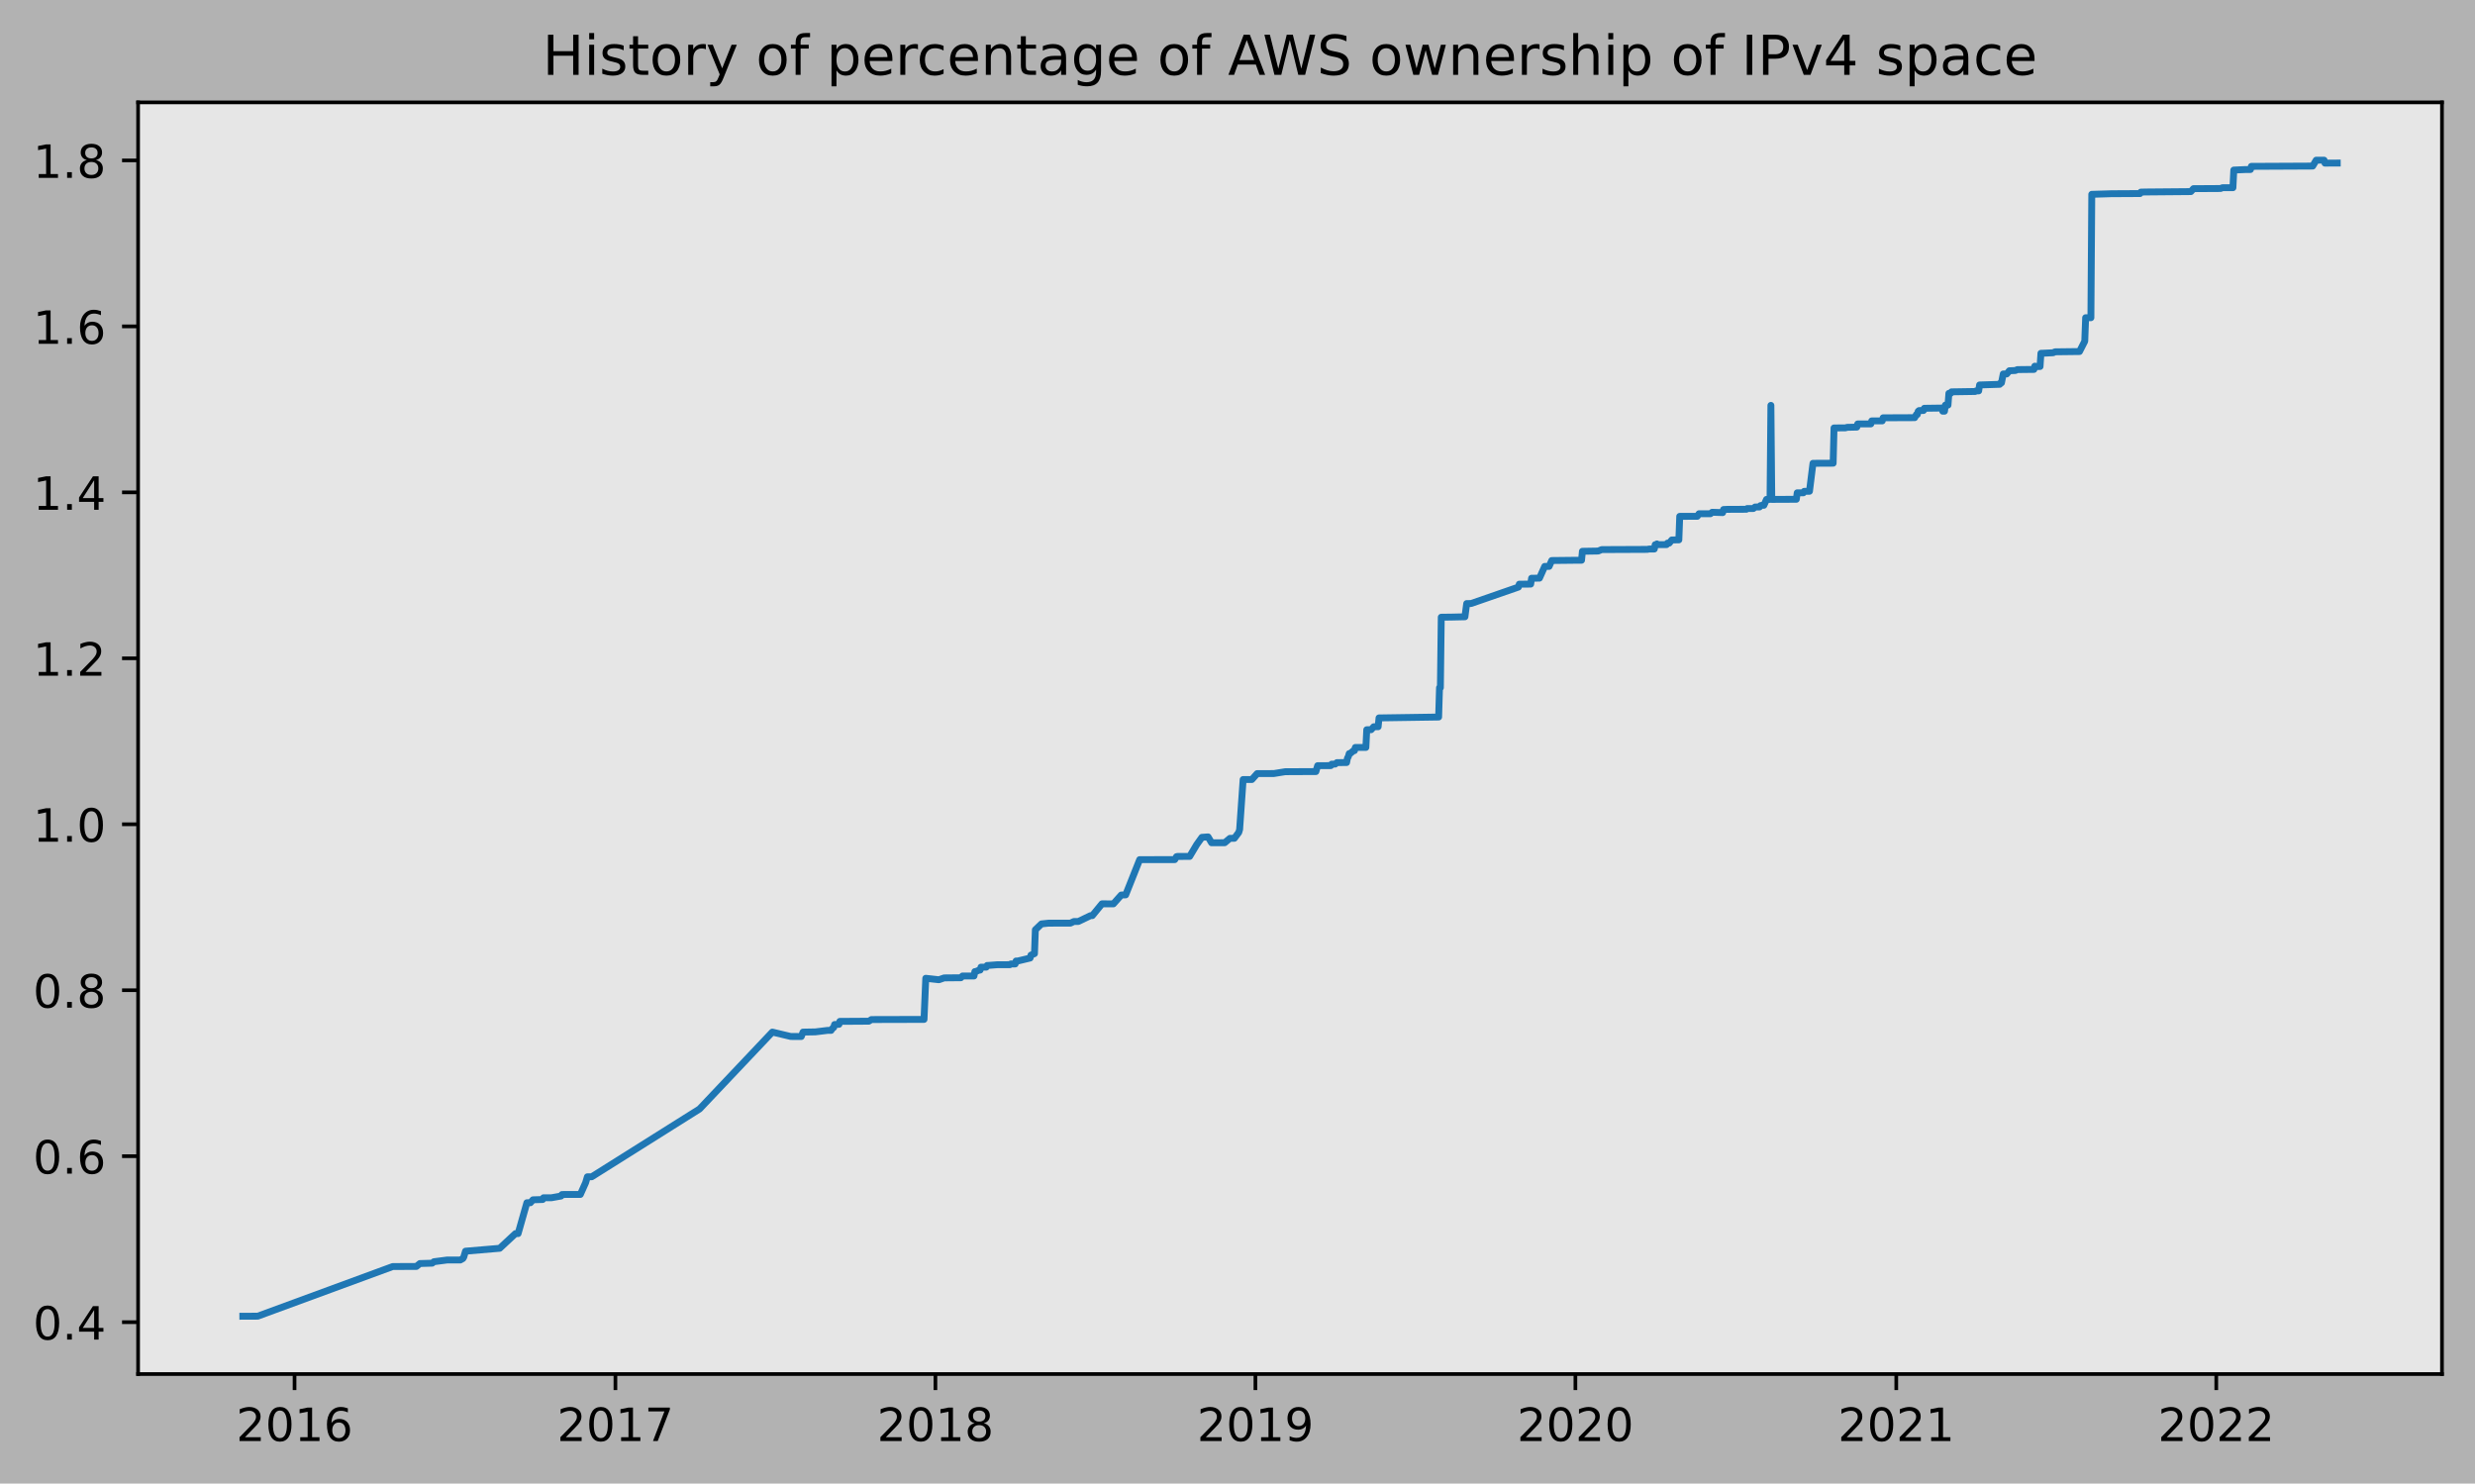
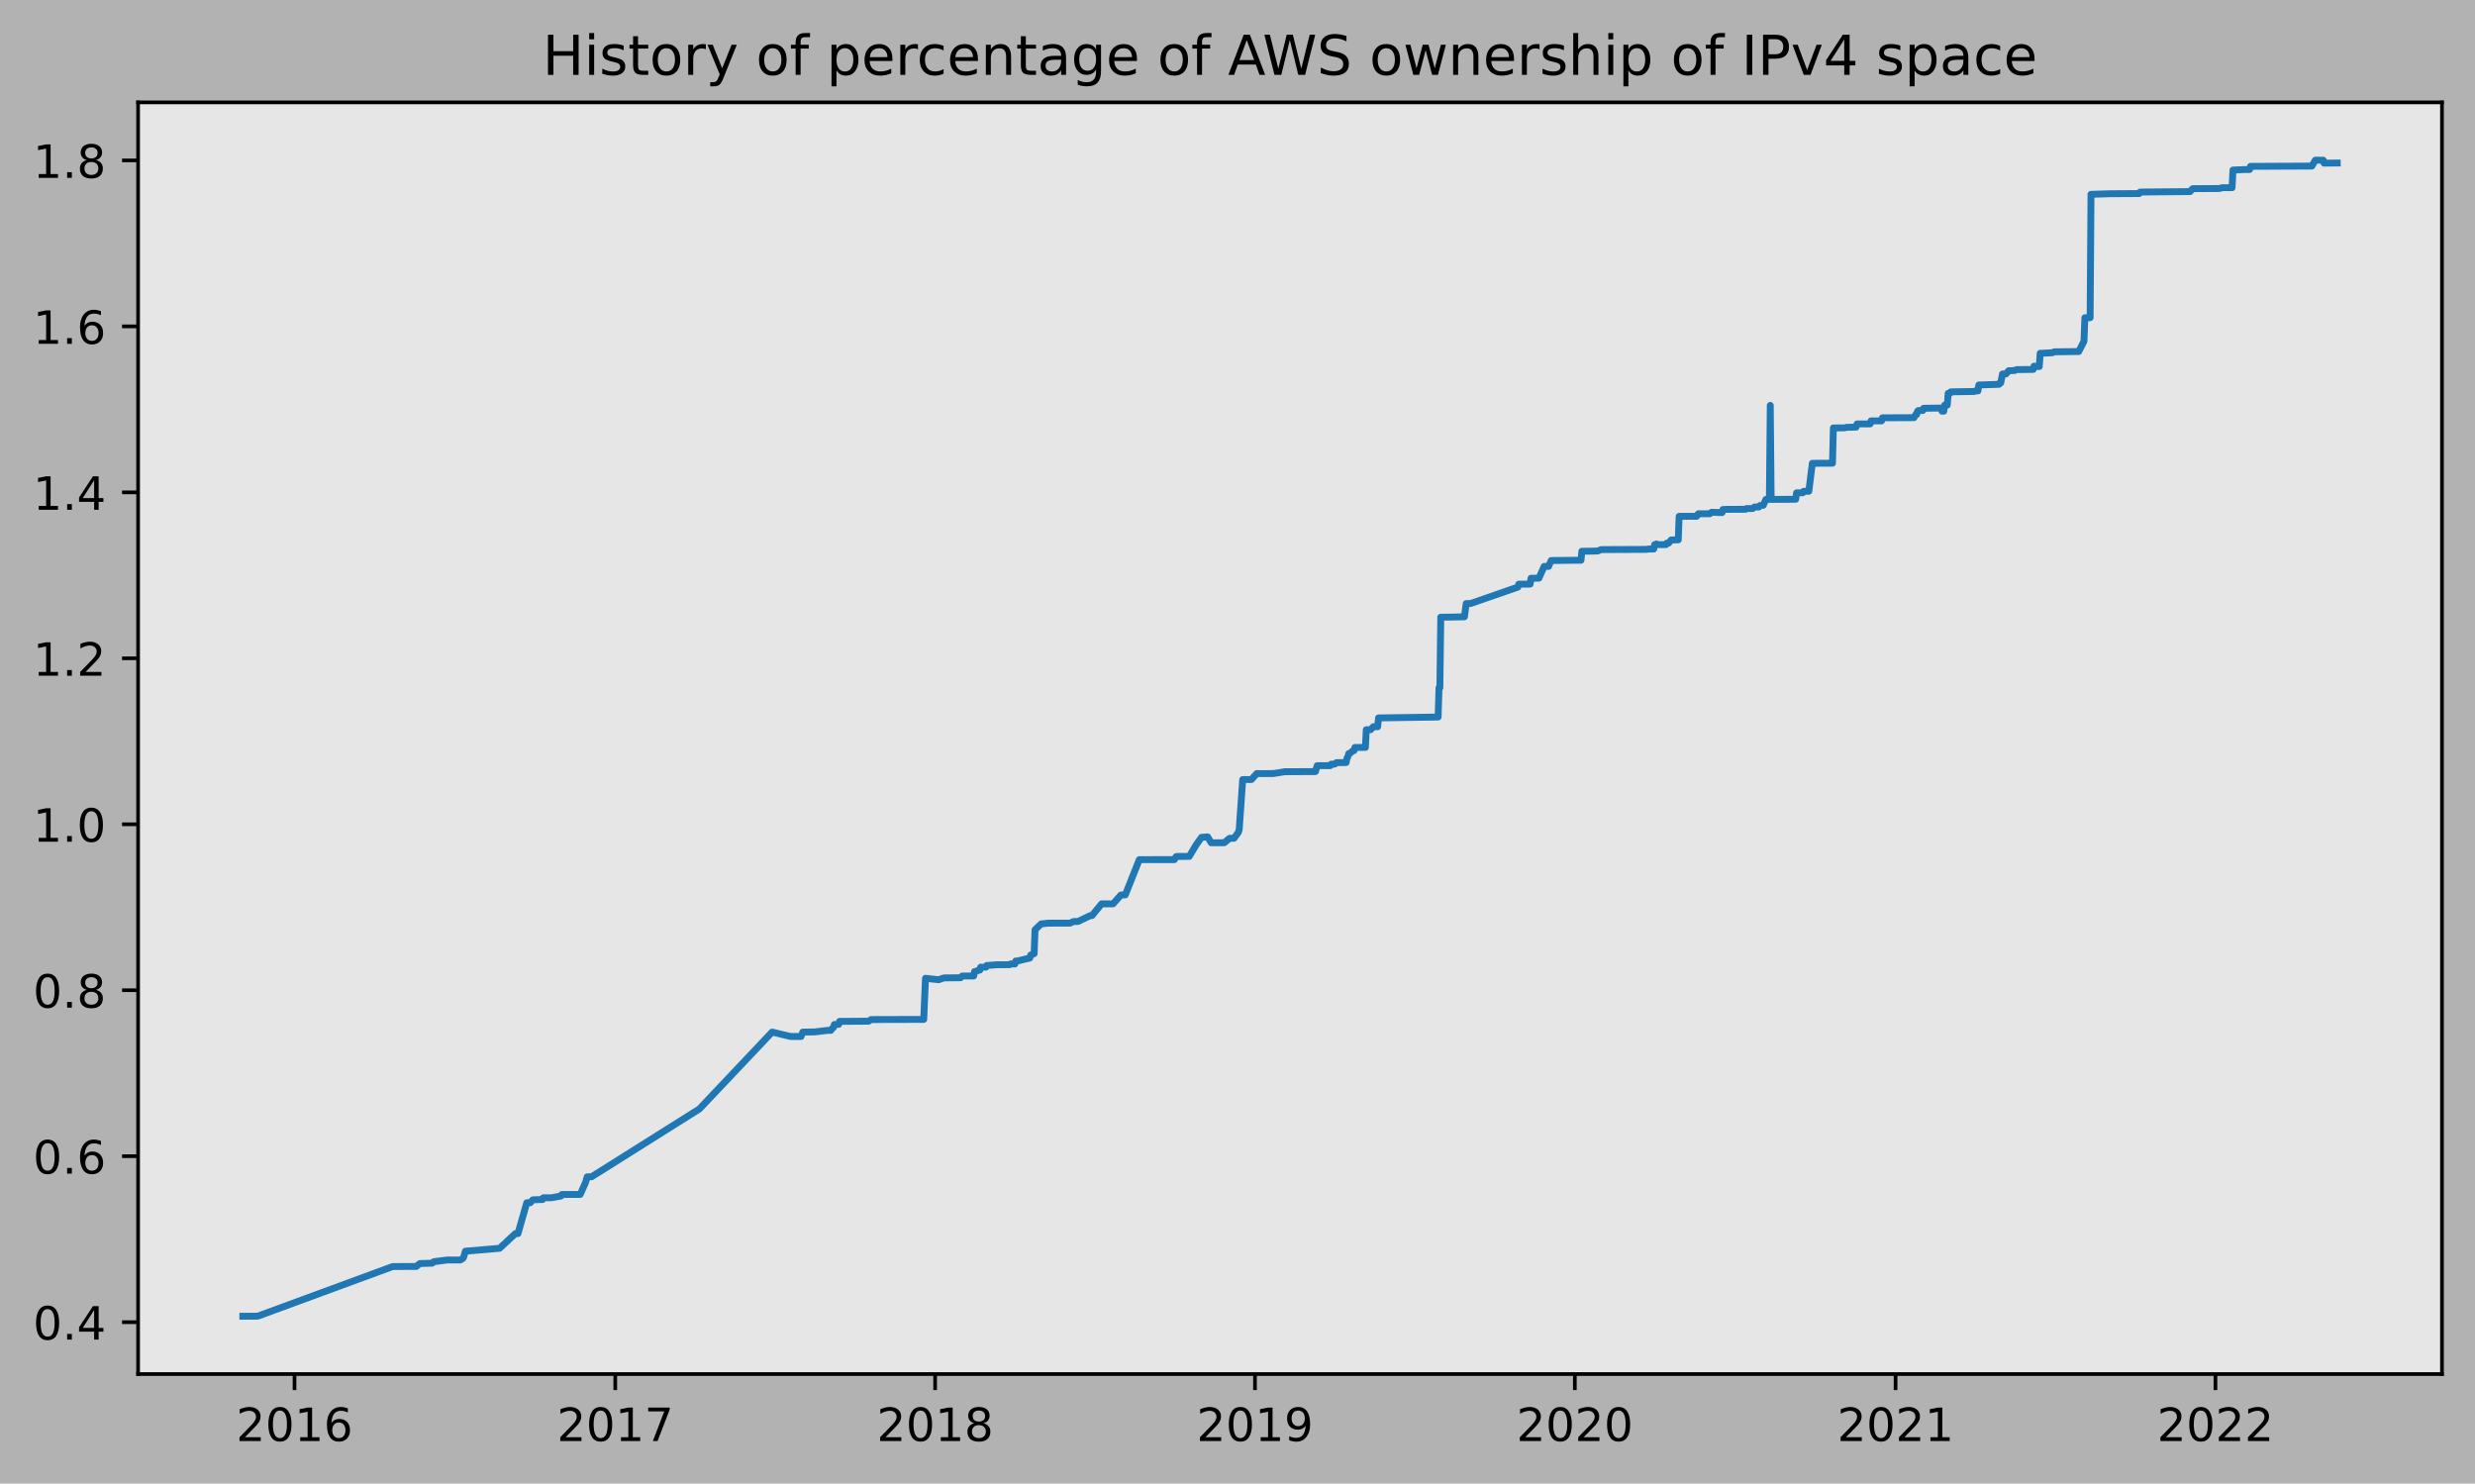
<svg xmlns="http://www.w3.org/2000/svg" xmlns:xlink="http://www.w3.org/1999/xlink" height="323.396pt" version="1.1" viewBox="0 0 539.503 323.396" width="539.503pt">
  <defs>
    <style type="text/css">
*{stroke-linecap:butt;stroke-linejoin:round;}
  </style>
  </defs>
  <g id="figure_1">
    <g id="patch_1">
      <path d="M 0 323.396  L 539.503 323.396  L 539.503 0  L 0 0  z " style="fill:#b2b2b2;" />
    </g>
    <g id="axes_1">
      <g id="patch_2">
        <path d="M 30.103 299.518  L 532.303 299.518  L 532.303 22.318  L 30.103 22.318  z " style="fill:#e6e6e6;" />
      </g>
      <g id="matplotlib.axis_1">
        <g id="xtick_1">
          <g id="line2d_1">
            <defs>
-               <path d="M 0 0  L 0 3.5  " id="m1c54ee7478" style="stroke:#000000;stroke-width:0.8;" />
-             </defs>
-             <g>
-               <use style="stroke:#000000;stroke-width:0.8;" x="64.205" xlink:href="#m1c54ee7478" y="299.518" />
+               <path d="M 0 0  L 0 3.5  " id="mff686bcad1" style="stroke:#000000;stroke-width:0.8;" />
+             </defs>
+             <g>
+               <use style="stroke:#000000;stroke-width:0.8;" x="64.201" xlink:href="#mff686bcad1" y="299.518" />
            </g>
          </g>
          <g id="text_1">
            <defs>
              <path d="M 19.188 8.297  L 53.609 8.297  L 53.609 0  L 7.328 0  L 7.328 8.297  Q 12.938 14.109 22.625 23.891  Q 32.328 33.688 34.812 36.531  Q 39.547 41.844 41.422 45.531  Q 43.312 49.219 43.312 52.781  Q 43.312 58.594 39.234 62.25  Q 35.156 65.922 28.609 65.922  Q 23.969 65.922 18.812 64.312  Q 13.672 62.703 7.812 59.422  L 7.812 69.391  Q 13.766 71.781 18.938 73  Q 24.125 74.219 28.422 74.219  Q 39.75 74.219 46.484 68.547  Q 53.219 62.891 53.219 53.422  Q 53.219 48.922 51.531 44.891  Q 49.859 40.875 45.406 35.406  Q 44.188 33.984 37.641 27.219  Q 31.109 20.453 19.188 8.297  z " id="DejaVuSans-50" />
              <path d="M 31.781 66.406  Q 24.172 66.406 20.328 58.906  Q 16.5 51.422 16.5 36.375  Q 16.5 21.391 20.328 13.891  Q 24.172 6.391 31.781 6.391  Q 39.453 6.391 43.281 13.891  Q 47.125 21.391 47.125 36.375  Q 47.125 51.422 43.281 58.906  Q 39.453 66.406 31.781 66.406  z M 31.781 74.219  Q 44.047 74.219 50.516 64.516  Q 56.984 54.828 56.984 36.375  Q 56.984 17.969 50.516 8.266  Q 44.047 -1.422 31.781 -1.422  Q 19.531 -1.422 13.062 8.266  Q 6.594 17.969 6.594 36.375  Q 6.594 54.828 13.062 64.516  Q 19.531 74.219 31.781 74.219  z " id="DejaVuSans-48" />
              <path d="M 12.406 8.297  L 28.516 8.297  L 28.516 63.922  L 10.984 60.406  L 10.984 69.391  L 28.422 72.906  L 38.281 72.906  L 38.281 8.297  L 54.391 8.297  L 54.391 0  L 12.406 0  z " id="DejaVuSans-49" />
              <path d="M 33.016 40.375  Q 26.375 40.375 22.484 35.828  Q 18.609 31.297 18.609 23.391  Q 18.609 15.531 22.484 10.953  Q 26.375 6.391 33.016 6.391  Q 39.656 6.391 43.531 10.953  Q 47.406 15.531 47.406 23.391  Q 47.406 31.297 43.531 35.828  Q 39.656 40.375 33.016 40.375  z M 52.594 71.297  L 52.594 62.312  Q 48.875 64.062 45.094 64.984  Q 41.312 65.922 37.594 65.922  Q 27.828 65.922 22.672 59.328  Q 17.531 52.734 16.797 39.406  Q 19.672 43.656 24.016 45.922  Q 28.375 48.188 33.594 48.188  Q 44.578 48.188 50.953 41.516  Q 57.328 34.859 57.328 23.391  Q 57.328 12.156 50.688 5.359  Q 44.047 -1.422 33.016 -1.422  Q 20.359 -1.422 13.672 8.266  Q 6.984 17.969 6.984 36.375  Q 6.984 53.656 15.188 63.938  Q 23.391 74.219 37.203 74.219  Q 40.922 74.219 44.703 73.484  Q 48.484 72.75 52.594 71.297  z " id="DejaVuSans-54" />
            </defs>
-             <g transform="translate(51.48048 314.1166)scale(0.1 -0.1)">
+             <g transform="translate(51.47577 314.1166)scale(0.1 -0.1)">
              <use xlink:href="#DejaVuSans-50" />
              <use x="63.623" xlink:href="#DejaVuSans-48" />
              <use x="127.246" xlink:href="#DejaVuSans-49" />
              <use x="190.869" xlink:href="#DejaVuSans-54" />
            </g>
          </g>
        </g>
        <g id="xtick_2">
          <g id="line2d_2">
            <g>
-               <use style="stroke:#000000;stroke-width:0.8;" x="134.149" xlink:href="#m1c54ee7478" y="299.518" />
+               <use style="stroke:#000000;stroke-width:0.8;" x="134.115" xlink:href="#mff686bcad1" y="299.518" />
            </g>
          </g>
          <g id="text_2">
            <defs>
              <path d="M 8.203 72.906  L 55.078 72.906  L 55.078 68.703  L 28.609 0  L 18.312 0  L 43.219 64.594  L 8.203 64.594  z " id="DejaVuSans-55" />
            </defs>
-             <g transform="translate(121.4242 314.1166)scale(0.1 -0.1)">
+             <g transform="translate(121.3903 314.1166)scale(0.1 -0.1)">
              <use xlink:href="#DejaVuSans-50" />
              <use x="63.623" xlink:href="#DejaVuSans-48" />
              <use x="127.246" xlink:href="#DejaVuSans-49" />
              <use x="190.869" xlink:href="#DejaVuSans-55" />
            </g>
          </g>
        </g>
        <g id="xtick_3">
          <g id="line2d_3">
            <g>
-               <use style="stroke:#000000;stroke-width:0.8;" x="203.902" xlink:href="#m1c54ee7478" y="299.518" />
+               <use style="stroke:#000000;stroke-width:0.8;" x="203.839" xlink:href="#mff686bcad1" y="299.518" />
            </g>
          </g>
          <g id="text_3">
            <defs>
              <path d="M 31.781 34.625  Q 24.75 34.625 20.719 30.859  Q 16.703 27.094 16.703 20.516  Q 16.703 13.922 20.719 10.156  Q 24.75 6.391 31.781 6.391  Q 38.812 6.391 42.859 10.172  Q 46.922 13.969 46.922 20.516  Q 46.922 27.094 42.891 30.859  Q 38.875 34.625 31.781 34.625  z M 21.922 38.812  Q 15.578 40.375 12.031 44.719  Q 8.5 49.078 8.5 55.328  Q 8.5 64.062 14.719 69.141  Q 20.953 74.219 31.781 74.219  Q 42.672 74.219 48.875 69.141  Q 55.078 64.062 55.078 55.328  Q 55.078 49.078 51.531 44.719  Q 48 40.375 41.703 38.812  Q 48.828 37.156 52.797 32.312  Q 56.781 27.484 56.781 20.516  Q 56.781 9.906 50.312 4.234  Q 43.844 -1.422 31.781 -1.422  Q 19.734 -1.422 13.25 4.234  Q 6.781 9.906 6.781 20.516  Q 6.781 27.484 10.781 32.312  Q 14.797 37.156 21.922 38.812  z M 18.312 54.391  Q 18.312 48.734 21.844 45.562  Q 25.391 42.391 31.781 42.391  Q 38.141 42.391 41.719 45.562  Q 45.312 48.734 45.312 54.391  Q 45.312 60.062 41.719 63.234  Q 38.141 66.406 31.781 66.406  Q 25.391 66.406 21.844 63.234  Q 18.312 60.062 18.312 54.391  z " id="DejaVuSans-56" />
            </defs>
-             <g transform="translate(191.1769 314.1166)scale(0.1 -0.1)">
+             <g transform="translate(191.1137 314.1166)scale(0.1 -0.1)">
              <use xlink:href="#DejaVuSans-50" />
              <use x="63.623" xlink:href="#DejaVuSans-48" />
              <use x="127.246" xlink:href="#DejaVuSans-49" />
              <use x="190.869" xlink:href="#DejaVuSans-56" />
            </g>
          </g>
        </g>
        <g id="xtick_4">
          <g id="line2d_4">
            <g>
-               <use style="stroke:#000000;stroke-width:0.8;" x="273.655" xlink:href="#m1c54ee7478" y="299.518" />
+               <use style="stroke:#000000;stroke-width:0.8;" x="273.562" xlink:href="#mff686bcad1" y="299.518" />
            </g>
          </g>
          <g id="text_4">
            <defs>
              <path d="M 10.984 1.516  L 10.984 10.5  Q 14.703 8.734 18.5 7.812  Q 22.312 6.891 25.984 6.891  Q 35.75 6.891 40.891 13.453  Q 46.047 20.016 46.781 33.406  Q 43.953 29.203 39.594 26.953  Q 35.25 24.703 29.984 24.703  Q 19.047 24.703 12.672 31.312  Q 6.297 37.938 6.297 49.422  Q 6.297 60.641 12.938 67.422  Q 19.578 74.219 30.609 74.219  Q 43.266 74.219 49.922 64.516  Q 56.594 54.828 56.594 36.375  Q 56.594 19.141 48.406 8.859  Q 40.234 -1.422 26.422 -1.422  Q 22.703 -1.422 18.891 -0.688  Q 15.094 0.047 10.984 1.516  z M 30.609 32.422  Q 37.25 32.422 41.125 36.953  Q 45.016 41.5 45.016 49.422  Q 45.016 57.281 41.125 61.844  Q 37.25 66.406 30.609 66.406  Q 23.969 66.406 20.094 61.844  Q 16.219 57.281 16.219 49.422  Q 16.219 41.5 20.094 36.953  Q 23.969 32.422 30.609 32.422  z " id="DejaVuSans-57" />
            </defs>
-             <g transform="translate(260.9296 314.1166)scale(0.1 -0.1)">
+             <g transform="translate(260.8372 314.1166)scale(0.1 -0.1)">
              <use xlink:href="#DejaVuSans-50" />
              <use x="63.623" xlink:href="#DejaVuSans-48" />
              <use x="127.246" xlink:href="#DejaVuSans-49" />
              <use x="190.869" xlink:href="#DejaVuSans-57" />
            </g>
          </g>
        </g>
        <g id="xtick_5">
          <g id="line2d_5">
            <g>
-               <use style="stroke:#000000;stroke-width:0.8;" x="343.407" xlink:href="#m1c54ee7478" y="299.518" />
+               <use style="stroke:#000000;stroke-width:0.8;" x="343.286" xlink:href="#mff686bcad1" y="299.518" />
            </g>
          </g>
          <g id="text_5">
-             <g transform="translate(330.6822 314.1166)scale(0.1 -0.1)">
+             <g transform="translate(330.5607 314.1166)scale(0.1 -0.1)">
              <use xlink:href="#DejaVuSans-50" />
              <use x="63.623" xlink:href="#DejaVuSans-48" />
              <use x="127.246" xlink:href="#DejaVuSans-50" />
              <use x="190.869" xlink:href="#DejaVuSans-48" />
            </g>
          </g>
        </g>
        <g id="xtick_6">
          <g id="line2d_6">
            <g>
-               <use style="stroke:#000000;stroke-width:0.8;" x="413.351" xlink:href="#m1c54ee7478" y="299.518" />
+               <use style="stroke:#000000;stroke-width:0.8;" x="413.2" xlink:href="#mff686bcad1" y="299.518" />
            </g>
          </g>
          <g id="text_6">
-             <g transform="translate(400.626 314.1166)scale(0.1 -0.1)">
+             <g transform="translate(400.4752 314.1166)scale(0.1 -0.1)">
              <use xlink:href="#DejaVuSans-50" />
              <use x="63.623" xlink:href="#DejaVuSans-48" />
              <use x="127.246" xlink:href="#DejaVuSans-50" />
              <use x="190.869" xlink:href="#DejaVuSans-49" />
            </g>
          </g>
        </g>
        <g id="xtick_7">
          <g id="line2d_7">
            <g>
-               <use style="stroke:#000000;stroke-width:0.8;" x="483.104" xlink:href="#m1c54ee7478" y="299.518" />
+               <use style="stroke:#000000;stroke-width:0.8;" x="482.924" xlink:href="#mff686bcad1" y="299.518" />
            </g>
          </g>
          <g id="text_7">
-             <g transform="translate(470.3786 314.1166)scale(0.1 -0.1)">
+             <g transform="translate(470.1986 314.1166)scale(0.1 -0.1)">
              <use xlink:href="#DejaVuSans-50" />
              <use x="63.623" xlink:href="#DejaVuSans-48" />
              <use x="127.246" xlink:href="#DejaVuSans-50" />
              <use x="190.869" xlink:href="#DejaVuSans-50" />
            </g>
          </g>
        </g>
      </g>
      <g id="matplotlib.axis_2">
        <g id="ytick_1">
          <g id="line2d_8">
            <defs>
-               <path d="M 0 0  L -3.5 0  " id="m516cc6b1c6" style="stroke:#000000;stroke-width:0.8;" />
-             </defs>
-             <g>
-               <use style="stroke:#000000;stroke-width:0.8;" x="30.103" xlink:href="#m516cc6b1c6" y="288.206" />
+               <path d="M 0 0  L -3.5 0  " id="m55aa25fbd0" style="stroke:#000000;stroke-width:0.8;" />
+             </defs>
+             <g>
+               <use style="stroke:#000000;stroke-width:0.8;" x="30.103" xlink:href="#m55aa25fbd0" y="288.206" />
            </g>
          </g>
          <g id="text_8">
            <defs>
              <path d="M 10.688 12.406  L 21 12.406  L 21 0  L 10.688 0  z " id="DejaVuSans-46" />
              <path d="M 37.797 64.312  L 12.891 25.391  L 37.797 25.391  z M 35.203 72.906  L 47.609 72.906  L 47.609 25.391  L 58.016 25.391  L 58.016 17.188  L 47.609 17.188  L 47.609 0  L 37.797 0  L 37.797 17.188  L 4.891 17.188  L 4.891 26.703  z " id="DejaVuSans-52" />
            </defs>
            <g transform="translate(7.2 292.0048)scale(0.1 -0.1)">
              <use xlink:href="#DejaVuSans-48" />
              <use x="63.623" xlink:href="#DejaVuSans-46" />
              <use x="95.41" xlink:href="#DejaVuSans-52" />
            </g>
          </g>
        </g>
        <g id="ytick_2">
          <g id="line2d_9">
            <g>
-               <use style="stroke:#000000;stroke-width:0.8;" x="30.103" xlink:href="#m516cc6b1c6" y="252.029" />
+               <use style="stroke:#000000;stroke-width:0.8;" x="30.103" xlink:href="#m55aa25fbd0" y="252.029" />
            </g>
          </g>
          <g id="text_9">
            <g transform="translate(7.2 255.8282)scale(0.1 -0.1)">
              <use xlink:href="#DejaVuSans-48" />
              <use x="63.623" xlink:href="#DejaVuSans-46" />
              <use x="95.41" xlink:href="#DejaVuSans-54" />
            </g>
          </g>
        </g>
        <g id="ytick_3">
          <g id="line2d_10">
            <g>
-               <use style="stroke:#000000;stroke-width:0.8;" x="30.103" xlink:href="#m516cc6b1c6" y="215.852" />
+               <use style="stroke:#000000;stroke-width:0.8;" x="30.103" xlink:href="#m55aa25fbd0" y="215.852" />
            </g>
          </g>
          <g id="text_10">
            <g transform="translate(7.2 219.6516)scale(0.1 -0.1)">
              <use xlink:href="#DejaVuSans-48" />
              <use x="63.623" xlink:href="#DejaVuSans-46" />
              <use x="95.41" xlink:href="#DejaVuSans-56" />
            </g>
          </g>
        </g>
        <g id="ytick_4">
          <g id="line2d_11">
            <g>
-               <use style="stroke:#000000;stroke-width:0.8;" x="30.103" xlink:href="#m516cc6b1c6" y="179.676" />
+               <use style="stroke:#000000;stroke-width:0.8;" x="30.103" xlink:href="#m55aa25fbd0" y="179.676" />
            </g>
          </g>
          <g id="text_11">
            <g transform="translate(7.2 183.475)scale(0.1 -0.1)">
              <use xlink:href="#DejaVuSans-49" />
              <use x="63.623" xlink:href="#DejaVuSans-46" />
              <use x="95.41" xlink:href="#DejaVuSans-48" />
            </g>
          </g>
        </g>
        <g id="ytick_5">
          <g id="line2d_12">
            <g>
-               <use style="stroke:#000000;stroke-width:0.8;" x="30.103" xlink:href="#m516cc6b1c6" y="143.499" />
+               <use style="stroke:#000000;stroke-width:0.8;" x="30.103" xlink:href="#m55aa25fbd0" y="143.499" />
            </g>
          </g>
          <g id="text_12">
            <g transform="translate(7.2 147.2984)scale(0.1 -0.1)">
              <use xlink:href="#DejaVuSans-49" />
              <use x="63.623" xlink:href="#DejaVuSans-46" />
              <use x="95.41" xlink:href="#DejaVuSans-50" />
            </g>
          </g>
        </g>
        <g id="ytick_6">
          <g id="line2d_13">
            <g>
-               <use style="stroke:#000000;stroke-width:0.8;" x="30.103" xlink:href="#m516cc6b1c6" y="107.323" />
+               <use style="stroke:#000000;stroke-width:0.8;" x="30.103" xlink:href="#m55aa25fbd0" y="107.323" />
            </g>
          </g>
          <g id="text_13">
            <g transform="translate(7.2 111.1218)scale(0.1 -0.1)">
              <use xlink:href="#DejaVuSans-49" />
              <use x="63.623" xlink:href="#DejaVuSans-46" />
              <use x="95.41" xlink:href="#DejaVuSans-52" />
            </g>
          </g>
        </g>
        <g id="ytick_7">
          <g id="line2d_14">
            <g>
-               <use style="stroke:#000000;stroke-width:0.8;" x="30.103" xlink:href="#m516cc6b1c6" y="71.146" />
+               <use style="stroke:#000000;stroke-width:0.8;" x="30.103" xlink:href="#m55aa25fbd0" y="71.146" />
            </g>
          </g>
          <g id="text_14">
            <g transform="translate(7.2 74.94515)scale(0.1 -0.1)">
              <use xlink:href="#DejaVuSans-49" />
              <use x="63.623" xlink:href="#DejaVuSans-46" />
              <use x="95.41" xlink:href="#DejaVuSans-54" />
            </g>
          </g>
        </g>
        <g id="ytick_8">
          <g id="line2d_15">
            <g>
-               <use style="stroke:#000000;stroke-width:0.8;" x="30.103" xlink:href="#m516cc6b1c6" y="34.969" />
+               <use style="stroke:#000000;stroke-width:0.8;" x="30.103" xlink:href="#m55aa25fbd0" y="34.969" />
            </g>
          </g>
          <g id="text_15">
            <g transform="translate(7.2 38.76854)scale(0.1 -0.1)">
              <use xlink:href="#DejaVuSans-49" />
              <use x="63.623" xlink:href="#DejaVuSans-46" />
              <use x="95.41" xlink:href="#DejaVuSans-56" />
            </g>
          </g>
        </g>
      </g>
      <g id="line2d_16">
-         <path clip-path="url(#pcf3f37f512)" d="M 52.93 286.918  L 56.179 286.904  L 85.609 276.084  L 90.769 276.06  L 91.533 275.43  L 94.209 275.35  L 94.591 275.031  L 97.457 274.66  L 100.324 274.662  L 100.897 274.342  L 101.088 274.022  L 101.471 272.736  L 108.924 272.106  L 112.363 268.903  L 112.937 268.9  L 114.848 262.176  L 115.612 262.176  L 116.186 261.536  L 118.288 261.472  L 118.479 261.089  L 120.199 261.089  L 122.301 260.713  L 122.492 260.393  L 122.874 260.378  L 126.505 260.366  L 127.652 257.805  L 128.034 256.524  L 128.989 256.514  L 152.495 241.734  L 168.357 224.977  L 172.37 225.934  L 174.663 225.941  L 175.045 224.98  L 177.721 224.933  L 180.396 224.606  L 181.161 224.606  L 181.352 224.285  L 181.734 223.965  L 181.925 223.325  L 182.881 223.285  L 183.072 222.644  L 189.378 222.603  L 189.951 222.243  L 201.418 222.213  L 201.8 213.248  L 204.666 213.568  L 205.813 213.166  L 209.444 213.131  L 209.826 212.746  L 212.31 212.747  L 212.502 211.786  L 212.693 211.784  L 213.457 211.462  L 213.648 211.461  L 213.839 210.821  L 214.986 210.82  L 215.177 210.453  L 215.368 210.451  L 217.47 210.287  L 220.146 210.286  L 220.337 210.126  L 221.292 210.125  L 221.483 209.484  L 221.866 209.479  L 224.541 208.839  L 224.732 208.198  L 225.497 207.878  L 225.688 202.675  L 227.025 201.394  L 228.554 201.234  L 233.332 201.228  L 234.096 200.868  L 235.052 200.868  L 237.727 199.587  L 238.109 199.583  L 240.211 197.02  L 242.696 197.024  L 244.416 195.098  L 245.371 195.071  L 248.429 187.384  L 256.073 187.38  L 256.455 186.739  L 256.646 186.689  L 259.322 186.686  L 260.851 184.124  L 261.997 182.523  L 263.335 182.427  L 264.099 183.708  L 266.966 183.696  L 268.113 182.736  L 269.068 182.734  L 270.024 181.454  L 270.215 180.808  L 270.979 169.922  L 272.89 169.917  L 274.037 168.631  L 277.668 168.62  L 280.152 168.219  L 286.841 168.187  L 287.223 166.905  L 290.089 166.891  L 290.281 166.571  L 291.045 166.559  L 291.427 166.239  L 293.529 166.222  L 293.72 165.261  L 293.911 164.941  L 294.103 164.265  L 294.294 164.264  L 295.058 163.624  L 295.249 163.624  L 295.44 162.93  L 297.734 162.926  L 297.925 159.069  L 298.88 159.063  L 299.453 158.421  L 300.409 158.415  L 300.6 156.492  L 313.595 156.299  L 313.786 149.91  L 313.977 149.91  L 314.168 134.541  L 316.462 134.512  L 319.328 134.447  L 319.71 131.565  L 320.666 131.559  L 330.985 127.976  L 331.177 127.336  L 333.661 127.326  L 333.852 126.045  L 335.572 126.028  L 336.719 123.466  L 337.674 123.465  L 338.247 122.184  L 343.598 122.127  L 344.745 122.122  L 344.936 120.172  L 348.376 120.117  L 349.14 119.802  L 359.078 119.759  L 359.46 119.679  L 360.606 119.674  L 360.798 118.734  L 360.989 118.734  L 361.18 118.566  L 361.371 118.723  L 363.282 118.711  L 363.473 118.392  L 363.855 118.391  L 364.429 117.698  L 365.957 117.682  L 366.148 112.556  L 369.971 112.548  L 370.353 111.987  L 372.837 111.985  L 373.219 111.665  L 375.513 111.74  L 375.704 111.065  L 376.468 111.031  L 380.672 111.01  L 380.863 110.849  L 382.201 110.844  L 382.583 110.515  L 383.539 110.511  L 383.73 110.221  L 384.112 110.141  L 384.494 110.141  L 385.068 108.86  L 385.832 108.86  L 386.023 88.366  L 386.214 108.859  L 391.565 108.834  L 391.756 107.426  L 393.094 107.426  L 393.285 107.104  L 394.432 107.087  L 395.196 100.993  L 399.592 100.97  L 399.783 93.286  L 402.267 93.263  L 402.649 93.15  L 404.751 93.103  L 404.942 92.412  L 407.809 92.4  L 408 91.749  L 410.293 91.745  L 410.484 91.072  L 417.364 91.042  L 417.746 90.357  L 417.937 90.357  L 418.129 89.66  L 418.32 89.498  L 419.275 89.479  L 419.466 88.999  L 423.288 88.945  L 423.479 89.634  L 423.862 89.632  L 424.053 88.304  L 424.626 88.304  L 424.817 85.743  L 425.199 85.74  L 425.39 85.416  L 430.55 85.337  L 430.741 85.209  L 431.315 85.208  L 431.506 83.916  L 435.901 83.775  L 436.092 83.454  L 436.283 83.452  L 436.666 81.521  L 437.43 81.512  L 438.003 80.821  L 439.341 80.759  L 439.723 80.568  L 443.354 80.527  L 443.545 79.821  L 444.119 79.899  L 444.692 79.894  L 444.883 77.011  L 445.456 76.993  L 447.558 76.891  L 447.941 76.691  L 453.292 76.627  L 454.438 74.38  L 454.629 69.257  L 455.776 69.256  L 455.967 42.359  L 459.407 42.255  L 460.171 42.228  L 465.522 42.198  L 466.478 42.196  L 466.669 41.876  L 467.624 41.85  L 477.179 41.769  L 477.562 41.767  L 478.135 41.126  L 484.059 41.091  L 484.441 40.921  L 486.735 40.914  L 486.926 37.071  L 489.41 36.962  L 490.557 36.95  L 490.748 36.264  L 504.125 36.201  L 504.889 34.92  L 506.609 34.918  L 506.8 35.559  L 509.476 35.544  L 509.476 35.544  " style="fill:none;stroke:#1f77b4;stroke-linecap:square;stroke-width:1.5;" />
+         <path clip-path="url(#pc3a0165a31)" d="M 52.93 286.918  L 56.178 286.904  L 85.595 276.084  L 90.753 276.06  L 91.517 275.43  L 94.191 275.35  L 94.573 275.031  L 97.439 274.66  L 100.304 274.662  L 100.877 274.342  L 101.068 274.022  L 101.45 272.736  L 108.9 272.106  L 112.339 268.903  L 112.912 268.9  L 114.822 262.176  L 115.586 262.176  L 116.159 261.536  L 118.26 261.472  L 118.451 261.089  L 120.171 261.089  L 122.272 260.713  L 122.463 260.393  L 122.845 260.378  L 126.474 260.366  L 127.62 257.805  L 128.003 256.524  L 128.958 256.514  L 152.453 241.734  L 168.308 224.977  L 172.32 225.934  L 174.612 225.941  L 174.994 224.98  L 177.669 224.933  L 180.343 224.606  L 181.107 224.606  L 181.298 224.285  L 181.68 223.965  L 181.871 223.325  L 182.826 223.285  L 183.017 222.644  L 189.321 222.603  L 189.894 222.243  L 201.355 222.213  L 201.737 213.248  L 204.603 213.568  L 205.749 213.166  L 209.378 213.131  L 209.76 212.746  L 212.244 212.747  L 212.435 211.786  L 212.626 211.784  L 213.39 211.462  L 213.581 211.461  L 213.772 210.821  L 214.918 210.82  L 215.109 210.453  L 215.3 210.451  L 217.401 210.287  L 220.076 210.286  L 220.267 210.126  L 221.222 210.125  L 221.413 209.484  L 221.795 209.479  L 224.469 208.839  L 224.66 208.198  L 225.424 207.878  L 225.615 202.675  L 226.953 201.394  L 228.481 201.234  L 233.256 201.228  L 234.02 200.868  L 234.976 200.868  L 237.65 199.587  L 238.032 199.583  L 240.133 197.02  L 242.616 197.024  L 244.336 195.098  L 245.291 195.071  L 248.347 187.384  L 255.988 187.38  L 256.37 186.739  L 256.561 186.689  L 259.235 186.686  L 260.764 184.124  L 261.91 182.523  L 263.247 182.427  L 264.011 183.708  L 266.876 183.696  L 268.023 182.736  L 268.978 182.734  L 269.933 181.454  L 270.124 180.808  L 270.888 169.922  L 272.798 169.917  L 273.944 168.631  L 277.574 168.62  L 280.057 168.219  L 286.743 168.187  L 287.125 166.905  L 289.99 166.891  L 290.181 166.571  L 290.945 166.559  L 291.327 166.239  L 293.429 166.222  L 293.62 165.261  L 293.811 164.941  L 294.002 164.265  L 294.193 164.264  L 294.957 163.624  L 295.148 163.624  L 295.339 162.93  L 297.631 162.926  L 297.822 159.069  L 298.777 159.063  L 299.35 158.421  L 300.305 158.415  L 300.496 156.492  L 313.486 156.299  L 313.677 149.91  L 313.868 149.91  L 314.059 134.541  L 316.351 134.512  L 319.217 134.447  L 319.599 131.565  L 320.554 131.559  L 330.869 127.976  L 331.06 127.336  L 333.543 127.326  L 333.735 126.045  L 335.454 126.028  L 336.6 123.466  L 337.555 123.465  L 338.128 122.184  L 343.477 122.127  L 344.623 122.122  L 344.814 120.172  L 348.252 120.117  L 349.016 119.802  L 358.95 119.759  L 359.332 119.679  L 360.478 119.674  L 360.669 118.734  L 360.86 118.734  L 361.051 118.566  L 361.242 118.723  L 363.152 118.711  L 363.343 118.392  L 363.725 118.391  L 364.298 117.698  L 365.826 117.682  L 366.017 112.556  L 369.838 112.548  L 370.22 111.987  L 372.703 111.985  L 373.085 111.665  L 375.378 111.74  L 375.569 111.065  L 376.333 111.031  L 380.535 111.01  L 380.726 110.849  L 382.063 110.844  L 382.445 110.515  L 383.401 110.511  L 383.592 110.221  L 383.974 110.141  L 384.356 110.141  L 384.929 108.86  L 385.693 108.86  L 385.884 88.366  L 386.075 108.859  L 391.424 108.834  L 391.615 107.426  L 392.952 107.426  L 393.143 107.104  L 394.289 107.087  L 395.053 100.993  L 399.446 100.97  L 399.638 93.286  L 402.121 93.263  L 402.503 93.15  L 404.604 93.103  L 404.795 92.412  L 407.66 92.4  L 407.852 91.749  L 410.144 91.745  L 410.335 91.072  L 417.212 91.042  L 417.594 90.357  L 417.785 90.357  L 417.976 89.66  L 418.167 89.498  L 419.122 89.479  L 419.313 88.999  L 423.133 88.945  L 423.324 89.634  L 423.706 89.632  L 423.897 88.304  L 424.471 88.304  L 424.662 85.743  L 425.044 85.74  L 425.235 85.416  L 430.392 85.337  L 430.583 85.209  L 431.156 85.208  L 431.347 83.916  L 435.741 83.775  L 435.932 83.454  L 436.123 83.452  L 436.505 81.521  L 437.269 81.512  L 437.842 80.821  L 439.179 80.759  L 439.561 80.568  L 443.191 80.527  L 443.382 79.821  L 443.955 79.899  L 444.528 79.894  L 444.719 77.011  L 445.292 76.993  L 447.393 76.891  L 447.775 76.691  L 453.124 76.627  L 454.27 74.38  L 454.461 69.257  L 455.607 69.256  L 455.798 42.359  L 459.237 42.255  L 460.001 42.228  L 465.349 42.198  L 466.305 42.196  L 466.496 41.876  L 467.451 41.85  L 477.002 41.769  L 477.384 41.767  L 477.957 41.126  L 483.879 41.091  L 484.261 40.921  L 486.553 40.914  L 486.744 37.071  L 489.227 36.962  L 490.374 36.95  L 490.565 36.264  L 503.936 36.201  L 504.7 34.92  L 506.419 34.918  L 506.611 35.559  L 509.476 35.534  L 509.476 35.534  " style="fill:none;stroke:#1f77b4;stroke-linecap:square;stroke-width:1.5;" />
      </g>
      <g id="patch_3">
        <path d="M 30.103 299.518  L 30.103 22.318  " style="fill:none;stroke:#000000;stroke-linecap:square;stroke-linejoin:miter;stroke-width:0.8;" />
      </g>
      <g id="patch_4">
        <path d="M 532.303 299.518  L 532.303 22.318  " style="fill:none;stroke:#000000;stroke-linecap:square;stroke-linejoin:miter;stroke-width:0.8;" />
      </g>
      <g id="patch_5">
        <path d="M 30.103 299.518  L 532.303 299.518  " style="fill:none;stroke:#000000;stroke-linecap:square;stroke-linejoin:miter;stroke-width:0.8;" />
      </g>
      <g id="patch_6">
        <path d="M 30.103 22.318  L 532.303 22.318  " style="fill:none;stroke:#000000;stroke-linecap:square;stroke-linejoin:miter;stroke-width:0.8;" />
      </g>
      <g id="text_16">
        <defs>
          <path d="M 9.812 72.906  L 19.672 72.906  L 19.672 43.016  L 55.516 43.016  L 55.516 72.906  L 65.375 72.906  L 65.375 0  L 55.516 0  L 55.516 34.719  L 19.672 34.719  L 19.672 0  L 9.812 0  z " id="DejaVuSans-72" />
          <path d="M 9.422 54.688  L 18.406 54.688  L 18.406 0  L 9.422 0  z M 9.422 75.984  L 18.406 75.984  L 18.406 64.594  L 9.422 64.594  z " id="DejaVuSans-105" />
          <path d="M 44.281 53.078  L 44.281 44.578  Q 40.484 46.531 36.375 47.5  Q 32.281 48.484 27.875 48.484  Q 21.188 48.484 17.844 46.438  Q 14.5 44.391 14.5 40.281  Q 14.5 37.156 16.891 35.375  Q 19.281 33.594 26.516 31.984  L 29.594 31.297  Q 39.156 29.25 43.188 25.516  Q 47.219 21.781 47.219 15.094  Q 47.219 7.469 41.188 3.016  Q 35.156 -1.422 24.609 -1.422  Q 20.219 -1.422 15.453 -0.562  Q 10.688 0.297 5.422 2  L 5.422 11.281  Q 10.406 8.688 15.234 7.391  Q 20.062 6.109 24.812 6.109  Q 31.156 6.109 34.562 8.281  Q 37.984 10.453 37.984 14.406  Q 37.984 18.062 35.516 20.016  Q 33.062 21.969 24.703 23.781  L 21.578 24.516  Q 13.234 26.266 9.516 29.906  Q 5.812 33.547 5.812 39.891  Q 5.812 47.609 11.281 51.797  Q 16.75 56 26.812 56  Q 31.781 56 36.172 55.266  Q 40.578 54.547 44.281 53.078  z " id="DejaVuSans-115" />
          <path d="M 18.312 70.219  L 18.312 54.688  L 36.812 54.688  L 36.812 47.703  L 18.312 47.703  L 18.312 18.016  Q 18.312 11.328 20.141 9.422  Q 21.969 7.516 27.594 7.516  L 36.812 7.516  L 36.812 0  L 27.594 0  Q 17.188 0 13.234 3.875  Q 9.281 7.766 9.281 18.016  L 9.281 47.703  L 2.688 47.703  L 2.688 54.688  L 9.281 54.688  L 9.281 70.219  z " id="DejaVuSans-116" />
          <path d="M 30.609 48.391  Q 23.391 48.391 19.188 42.75  Q 14.984 37.109 14.984 27.297  Q 14.984 17.484 19.156 11.844  Q 23.344 6.203 30.609 6.203  Q 37.797 6.203 41.984 11.859  Q 46.188 17.531 46.188 27.297  Q 46.188 37.016 41.984 42.703  Q 37.797 48.391 30.609 48.391  z M 30.609 56  Q 42.328 56 49.016 48.375  Q 55.719 40.766 55.719 27.297  Q 55.719 13.875 49.016 6.219  Q 42.328 -1.422 30.609 -1.422  Q 18.844 -1.422 12.172 6.219  Q 5.516 13.875 5.516 27.297  Q 5.516 40.766 12.172 48.375  Q 18.844 56 30.609 56  z " id="DejaVuSans-111" />
          <path d="M 41.109 46.297  Q 39.594 47.172 37.812 47.578  Q 36.031 48 33.891 48  Q 26.266 48 22.188 43.047  Q 18.109 38.094 18.109 28.812  L 18.109 0  L 9.078 0  L 9.078 54.688  L 18.109 54.688  L 18.109 46.188  Q 20.953 51.172 25.484 53.578  Q 30.031 56 36.531 56  Q 37.453 56 38.578 55.875  Q 39.703 55.766 41.062 55.516  z " id="DejaVuSans-114" />
          <path d="M 32.172 -5.078  Q 28.375 -14.844 24.75 -17.812  Q 21.141 -20.797 15.094 -20.797  L 7.906 -20.797  L 7.906 -13.281  L 13.188 -13.281  Q 16.891 -13.281 18.938 -11.516  Q 21 -9.766 23.484 -3.219  L 25.094 0.875  L 2.984 54.688  L 12.5 54.688  L 29.594 11.922  L 46.688 54.688  L 56.203 54.688  z " id="DejaVuSans-121" />
          <path id="DejaVuSans-32" />
          <path d="M 37.109 75.984  L 37.109 68.5  L 28.516 68.5  Q 23.688 68.5 21.797 66.547  Q 19.922 64.594 19.922 59.516  L 19.922 54.688  L 34.719 54.688  L 34.719 47.703  L 19.922 47.703  L 19.922 0  L 10.891 0  L 10.891 47.703  L 2.297 47.703  L 2.297 54.688  L 10.891 54.688  L 10.891 58.5  Q 10.891 67.625 15.141 71.797  Q 19.391 75.984 28.609 75.984  z " id="DejaVuSans-102" />
          <path d="M 18.109 8.203  L 18.109 -20.797  L 9.078 -20.797  L 9.078 54.688  L 18.109 54.688  L 18.109 46.391  Q 20.953 51.266 25.266 53.625  Q 29.594 56 35.594 56  Q 45.562 56 51.781 48.094  Q 58.016 40.188 58.016 27.297  Q 58.016 14.406 51.781 6.484  Q 45.562 -1.422 35.594 -1.422  Q 29.594 -1.422 25.266 0.953  Q 20.953 3.328 18.109 8.203  z M 48.688 27.297  Q 48.688 37.203 44.609 42.844  Q 40.531 48.484 33.406 48.484  Q 26.266 48.484 22.188 42.844  Q 18.109 37.203 18.109 27.297  Q 18.109 17.391 22.188 11.75  Q 26.266 6.109 33.406 6.109  Q 40.531 6.109 44.609 11.75  Q 48.688 17.391 48.688 27.297  z " id="DejaVuSans-112" />
          <path d="M 56.203 29.594  L 56.203 25.203  L 14.891 25.203  Q 15.484 15.922 20.484 11.062  Q 25.484 6.203 34.422 6.203  Q 39.594 6.203 44.453 7.469  Q 49.312 8.734 54.109 11.281  L 54.109 2.781  Q 49.266 0.734 44.188 -0.344  Q 39.109 -1.422 33.891 -1.422  Q 20.797 -1.422 13.156 6.188  Q 5.516 13.812 5.516 26.812  Q 5.516 40.234 12.766 48.109  Q 20.016 56 32.328 56  Q 43.359 56 49.781 48.891  Q 56.203 41.797 56.203 29.594  z M 47.219 32.234  Q 47.125 39.594 43.094 43.984  Q 39.062 48.391 32.422 48.391  Q 24.906 48.391 20.391 44.141  Q 15.875 39.891 15.188 32.172  z " id="DejaVuSans-101" />
          <path d="M 48.781 52.594  L 48.781 44.188  Q 44.969 46.297 41.141 47.344  Q 37.312 48.391 33.406 48.391  Q 24.656 48.391 19.812 42.844  Q 14.984 37.312 14.984 27.297  Q 14.984 17.281 19.812 11.734  Q 24.656 6.203 33.406 6.203  Q 37.312 6.203 41.141 7.25  Q 44.969 8.297 48.781 10.406  L 48.781 2.094  Q 45.016 0.344 40.984 -0.531  Q 36.969 -1.422 32.422 -1.422  Q 20.062 -1.422 12.781 6.344  Q 5.516 14.109 5.516 27.297  Q 5.516 40.672 12.859 48.328  Q 20.219 56 33.016 56  Q 37.156 56 41.109 55.141  Q 45.062 54.297 48.781 52.594  z " id="DejaVuSans-99" />
          <path d="M 54.891 33.016  L 54.891 0  L 45.906 0  L 45.906 32.719  Q 45.906 40.484 42.875 44.328  Q 39.844 48.188 33.797 48.188  Q 26.516 48.188 22.312 43.547  Q 18.109 38.922 18.109 30.906  L 18.109 0  L 9.078 0  L 9.078 54.688  L 18.109 54.688  L 18.109 46.188  Q 21.344 51.125 25.703 53.562  Q 30.078 56 35.797 56  Q 45.219 56 50.047 50.172  Q 54.891 44.344 54.891 33.016  z " id="DejaVuSans-110" />
          <path d="M 34.281 27.484  Q 23.391 27.484 19.188 25  Q 14.984 22.516 14.984 16.5  Q 14.984 11.719 18.141 8.906  Q 21.297 6.109 26.703 6.109  Q 34.188 6.109 38.703 11.406  Q 43.219 16.703 43.219 25.484  L 43.219 27.484  z M 52.203 31.203  L 52.203 0  L 43.219 0  L 43.219 8.297  Q 40.141 3.328 35.547 0.953  Q 30.953 -1.422 24.312 -1.422  Q 15.922 -1.422 10.953 3.297  Q 6 8.016 6 15.922  Q 6 25.141 12.172 29.828  Q 18.359 34.516 30.609 34.516  L 43.219 34.516  L 43.219 35.406  Q 43.219 41.609 39.141 45  Q 35.062 48.391 27.688 48.391  Q 23 48.391 18.547 47.266  Q 14.109 46.141 10.016 43.891  L 10.016 52.203  Q 14.938 54.109 19.578 55.047  Q 24.219 56 28.609 56  Q 40.484 56 46.344 49.844  Q 52.203 43.703 52.203 31.203  z " id="DejaVuSans-97" />
          <path d="M 45.406 27.984  Q 45.406 37.75 41.375 43.109  Q 37.359 48.484 30.078 48.484  Q 22.859 48.484 18.828 43.109  Q 14.797 37.75 14.797 27.984  Q 14.797 18.266 18.828 12.891  Q 22.859 7.516 30.078 7.516  Q 37.359 7.516 41.375 12.891  Q 45.406 18.266 45.406 27.984  z M 54.391 6.781  Q 54.391 -7.172 48.188 -13.984  Q 42 -20.797 29.203 -20.797  Q 24.469 -20.797 20.266 -20.094  Q 16.062 -19.391 12.109 -17.922  L 12.109 -9.188  Q 16.062 -11.328 19.922 -12.344  Q 23.781 -13.375 27.781 -13.375  Q 36.625 -13.375 41.016 -8.766  Q 45.406 -4.156 45.406 5.172  L 45.406 9.625  Q 42.625 4.781 38.281 2.391  Q 33.938 0 27.875 0  Q 17.828 0 11.672 7.656  Q 5.516 15.328 5.516 27.984  Q 5.516 40.672 11.672 48.328  Q 17.828 56 27.875 56  Q 33.938 56 38.281 53.609  Q 42.625 51.219 45.406 46.391  L 45.406 54.688  L 54.391 54.688  z " id="DejaVuSans-103" />
          <path d="M 34.188 63.188  L 20.797 26.906  L 47.609 26.906  z M 28.609 72.906  L 39.797 72.906  L 67.578 0  L 57.328 0  L 50.688 18.703  L 17.828 18.703  L 11.188 0  L 0.781 0  z " id="DejaVuSans-65" />
          <path d="M 3.328 72.906  L 13.281 72.906  L 28.609 11.281  L 43.891 72.906  L 54.984 72.906  L 70.312 11.281  L 85.594 72.906  L 95.609 72.906  L 77.297 0  L 64.891 0  L 49.516 63.281  L 33.984 0  L 21.578 0  z " id="DejaVuSans-87" />
          <path d="M 53.516 70.516  L 53.516 60.891  Q 47.906 63.578 42.922 64.891  Q 37.938 66.219 33.297 66.219  Q 25.25 66.219 20.875 63.094  Q 16.5 59.969 16.5 54.203  Q 16.5 49.359 19.406 46.891  Q 22.312 44.438 30.422 42.922  L 36.375 41.703  Q 47.406 39.594 52.656 34.297  Q 57.906 29 57.906 20.125  Q 57.906 9.516 50.797 4.047  Q 43.703 -1.422 29.984 -1.422  Q 24.812 -1.422 18.969 -0.25  Q 13.141 0.922 6.891 3.219  L 6.891 13.375  Q 12.891 10.016 18.656 8.297  Q 24.422 6.594 29.984 6.594  Q 38.422 6.594 43.016 9.906  Q 47.609 13.234 47.609 19.391  Q 47.609 24.75 44.312 27.781  Q 41.016 30.812 33.5 32.328  L 27.484 33.5  Q 16.453 35.688 11.516 40.375  Q 6.594 45.062 6.594 53.422  Q 6.594 63.094 13.406 68.656  Q 20.219 74.219 32.172 74.219  Q 37.312 74.219 42.625 73.281  Q 47.953 72.359 53.516 70.516  z " id="DejaVuSans-83" />
          <path d="M 4.203 54.688  L 13.188 54.688  L 24.422 12.016  L 35.594 54.688  L 46.188 54.688  L 57.422 12.016  L 68.609 54.688  L 77.594 54.688  L 63.281 0  L 52.688 0  L 40.922 44.828  L 29.109 0  L 18.5 0  z " id="DejaVuSans-119" />
          <path d="M 54.891 33.016  L 54.891 0  L 45.906 0  L 45.906 32.719  Q 45.906 40.484 42.875 44.328  Q 39.844 48.188 33.797 48.188  Q 26.516 48.188 22.312 43.547  Q 18.109 38.922 18.109 30.906  L 18.109 0  L 9.078 0  L 9.078 75.984  L 18.109 75.984  L 18.109 46.188  Q 21.344 51.125 25.703 53.562  Q 30.078 56 35.797 56  Q 45.219 56 50.047 50.172  Q 54.891 44.344 54.891 33.016  z " id="DejaVuSans-104" />
          <path d="M 9.812 72.906  L 19.672 72.906  L 19.672 0  L 9.812 0  z " id="DejaVuSans-73" />
          <path d="M 19.672 64.797  L 19.672 37.406  L 32.078 37.406  Q 38.969 37.406 42.719 40.969  Q 46.484 44.531 46.484 51.125  Q 46.484 57.672 42.719 61.234  Q 38.969 64.797 32.078 64.797  z M 9.812 72.906  L 32.078 72.906  Q 44.344 72.906 50.609 67.359  Q 56.891 61.812 56.891 51.125  Q 56.891 40.328 50.609 34.812  Q 44.344 29.297 32.078 29.297  L 19.672 29.297  L 19.672 0  L 9.812 0  z " id="DejaVuSans-80" />
          <path d="M 2.984 54.688  L 12.5 54.688  L 29.594 8.797  L 46.688 54.688  L 56.203 54.688  L 35.688 0  L 23.484 0  z " id="DejaVuSans-118" />
        </defs>
        <g transform="translate(118.2778 16.31812)scale(0.12 -0.12)">
          <use xlink:href="#DejaVuSans-72" />
          <use x="75.195" xlink:href="#DejaVuSans-105" />
          <use x="102.979" xlink:href="#DejaVuSans-115" />
          <use x="155.078" xlink:href="#DejaVuSans-116" />
          <use x="194.287" xlink:href="#DejaVuSans-111" />
          <use x="255.469" xlink:href="#DejaVuSans-114" />
          <use x="296.582" xlink:href="#DejaVuSans-121" />
          <use x="355.762" xlink:href="#DejaVuSans-32" />
          <use x="387.549" xlink:href="#DejaVuSans-111" />
          <use x="448.73" xlink:href="#DejaVuSans-102" />
          <use x="483.936" xlink:href="#DejaVuSans-32" />
          <use x="515.723" xlink:href="#DejaVuSans-112" />
          <use x="579.199" xlink:href="#DejaVuSans-101" />
          <use x="640.723" xlink:href="#DejaVuSans-114" />
          <use x="679.586" xlink:href="#DejaVuSans-99" />
          <use x="734.566" xlink:href="#DejaVuSans-101" />
          <use x="796.09" xlink:href="#DejaVuSans-110" />
          <use x="859.469" xlink:href="#DejaVuSans-116" />
          <use x="898.678" xlink:href="#DejaVuSans-97" />
          <use x="959.957" xlink:href="#DejaVuSans-103" />
          <use x="1023.434" xlink:href="#DejaVuSans-101" />
          <use x="1084.957" xlink:href="#DejaVuSans-32" />
          <use x="1116.744" xlink:href="#DejaVuSans-111" />
          <use x="1177.926" xlink:href="#DejaVuSans-102" />
          <use x="1213.131" xlink:href="#DejaVuSans-32" />
          <use x="1244.918" xlink:href="#DejaVuSans-65" />
          <use x="1307.826" xlink:href="#DejaVuSans-87" />
          <use x="1406.703" xlink:href="#DejaVuSans-83" />
          <use x="1470.18" xlink:href="#DejaVuSans-32" />
          <use x="1501.967" xlink:href="#DejaVuSans-111" />
          <use x="1563.148" xlink:href="#DejaVuSans-119" />
          <use x="1644.936" xlink:href="#DejaVuSans-110" />
          <use x="1708.314" xlink:href="#DejaVuSans-101" />
          <use x="1769.838" xlink:href="#DejaVuSans-114" />
          <use x="1810.951" xlink:href="#DejaVuSans-115" />
          <use x="1863.051" xlink:href="#DejaVuSans-104" />
          <use x="1926.43" xlink:href="#DejaVuSans-105" />
          <use x="1954.213" xlink:href="#DejaVuSans-112" />
          <use x="2017.689" xlink:href="#DejaVuSans-32" />
          <use x="2049.477" xlink:href="#DejaVuSans-111" />
          <use x="2110.658" xlink:href="#DejaVuSans-102" />
          <use x="2145.863" xlink:href="#DejaVuSans-32" />
          <use x="2177.65" xlink:href="#DejaVuSans-73" />
          <use x="2207.143" xlink:href="#DejaVuSans-80" />
          <use x="2267.445" xlink:href="#DejaVuSans-118" />
          <use x="2326.625" xlink:href="#DejaVuSans-52" />
          <use x="2390.248" xlink:href="#DejaVuSans-32" />
          <use x="2422.035" xlink:href="#DejaVuSans-115" />
          <use x="2474.135" xlink:href="#DejaVuSans-112" />
          <use x="2537.611" xlink:href="#DejaVuSans-97" />
          <use x="2598.891" xlink:href="#DejaVuSans-99" />
          <use x="2653.871" xlink:href="#DejaVuSans-101" />
        </g>
      </g>
    </g>
  </g>
  <defs>
-     <clipPath id="pcf3f37f512">
+     <clipPath id="pc3a0165a31">
      <rect height="277.2" width="502.2" x="30.103" y="22.318" />
    </clipPath>
  </defs>
</svg>
